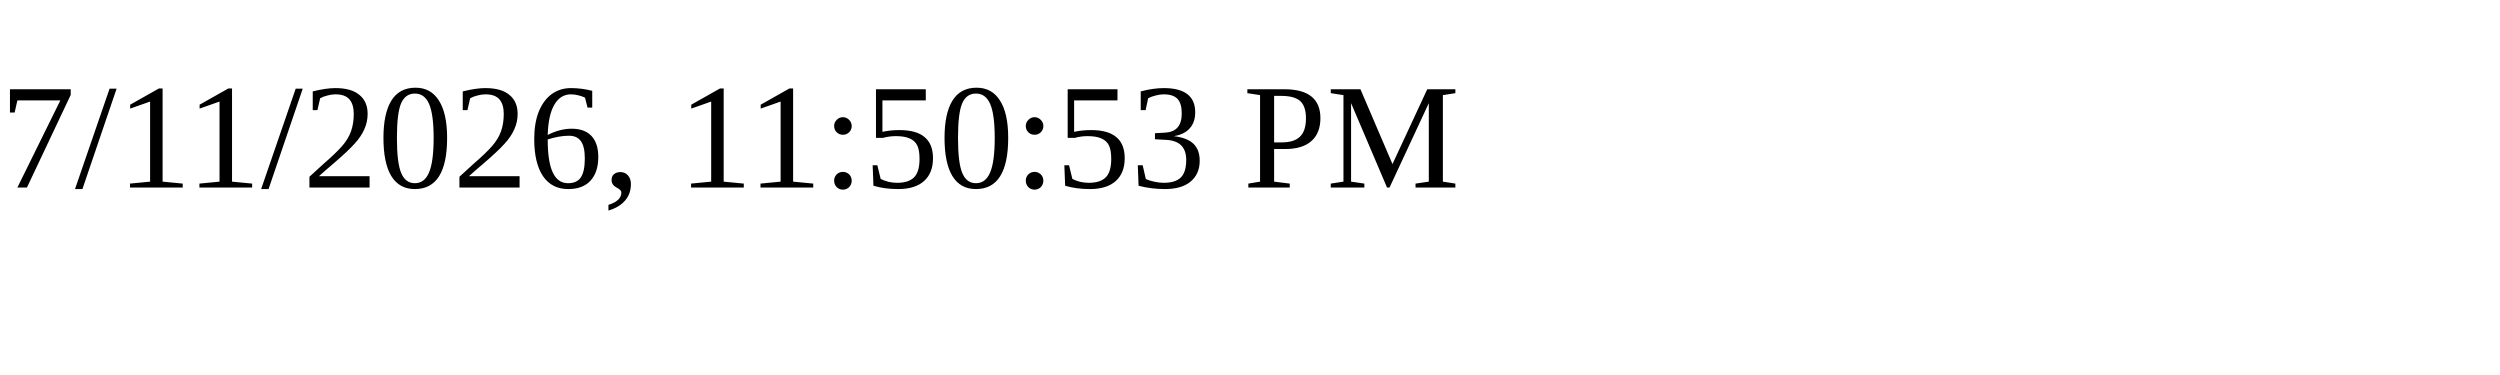
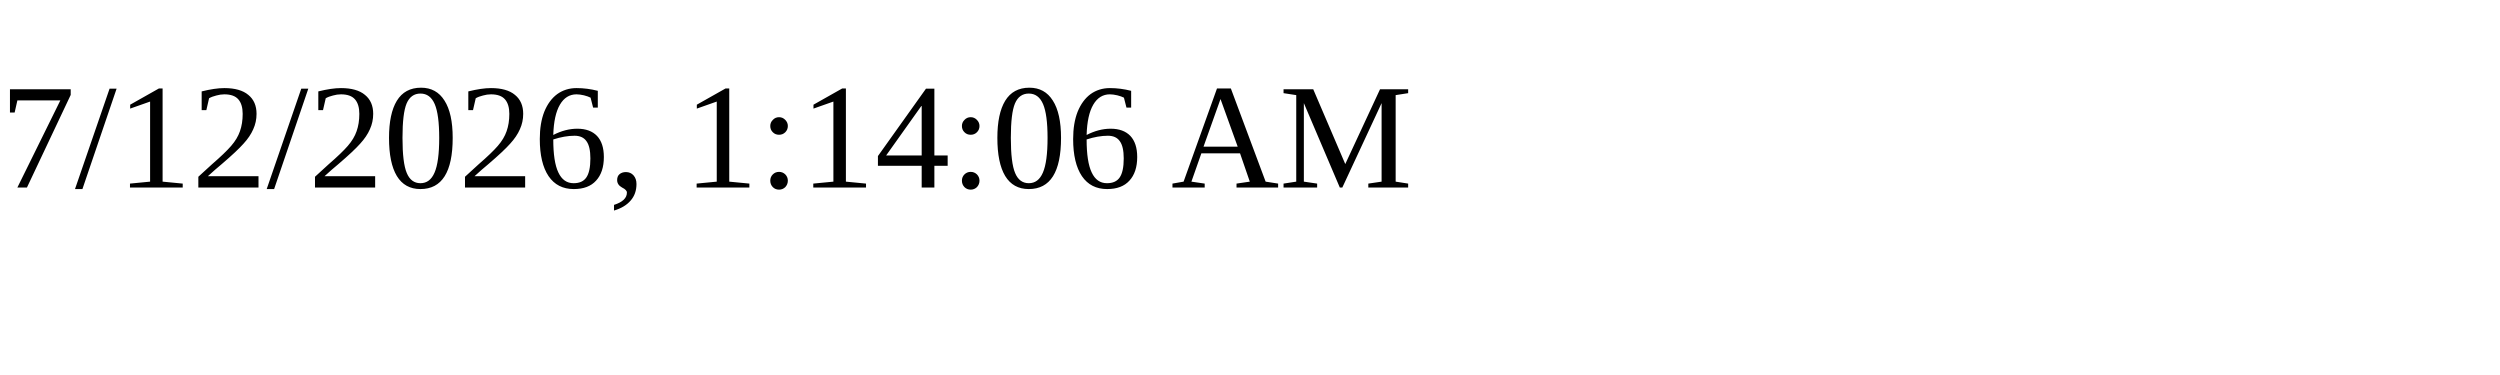
<svg xmlns="http://www.w3.org/2000/svg" height="30" width="200">
-   <text x="0" y="15">7/11/2026, 11:50:53 PM</text>
+   <text x="0" y="15">7/12/2026, 1:14:06 AM</text>
</svg>
